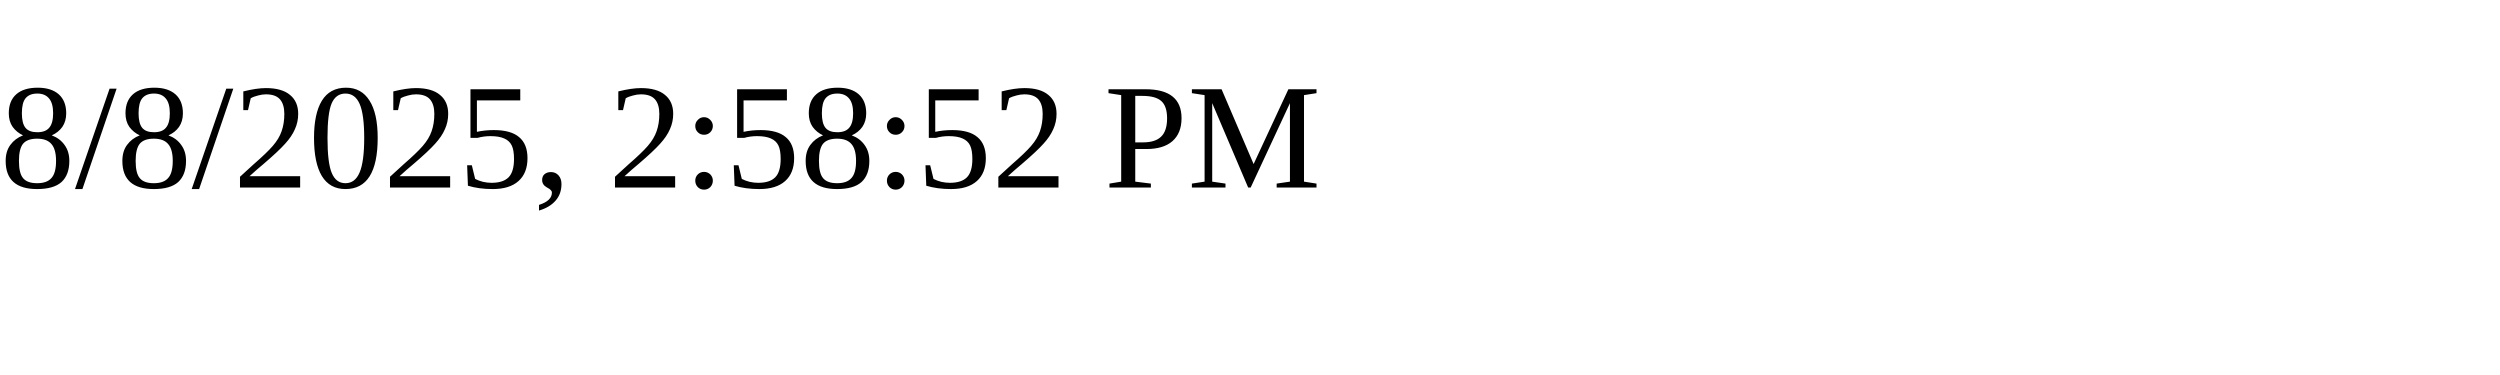
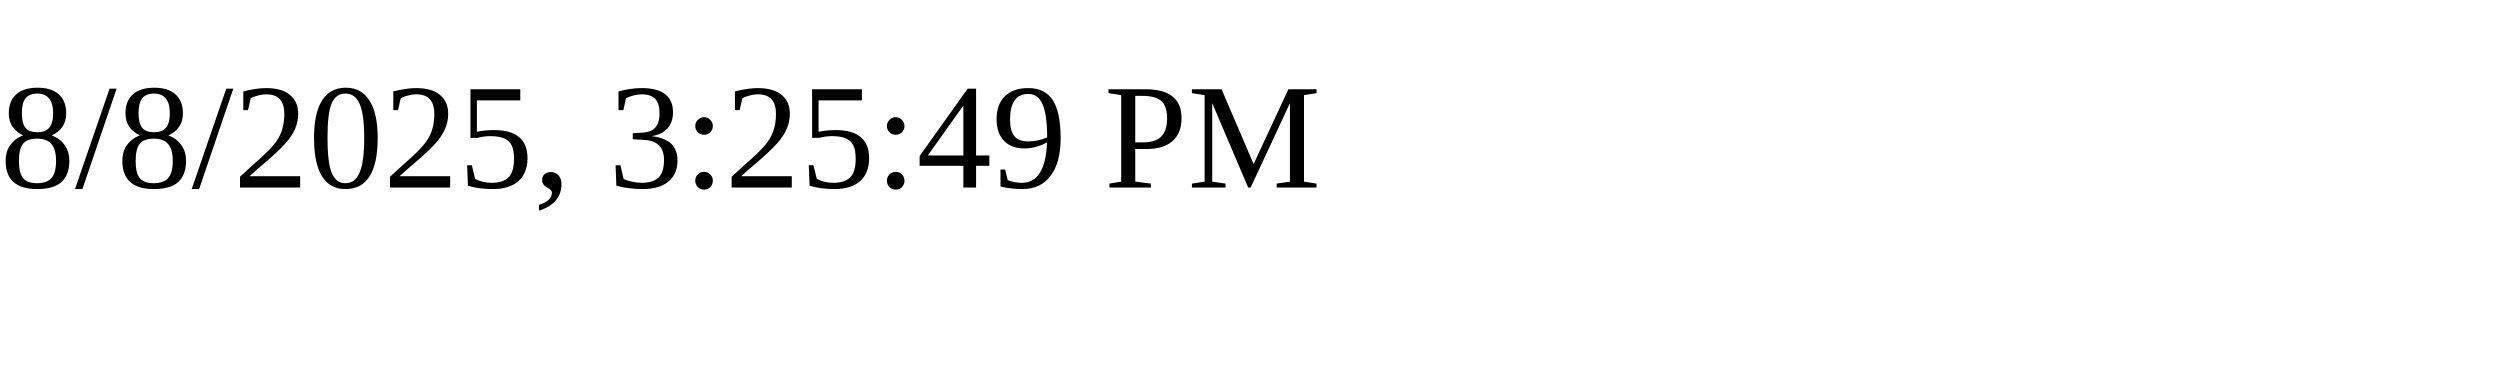
<svg xmlns="http://www.w3.org/2000/svg" height="30" width="200">
-   <text x="0" y="15">8/8/2025, 2:58:52 PM</text>
+   <text x="0" y="15">8/8/2025, 3:25:49 PM</text>
</svg>
